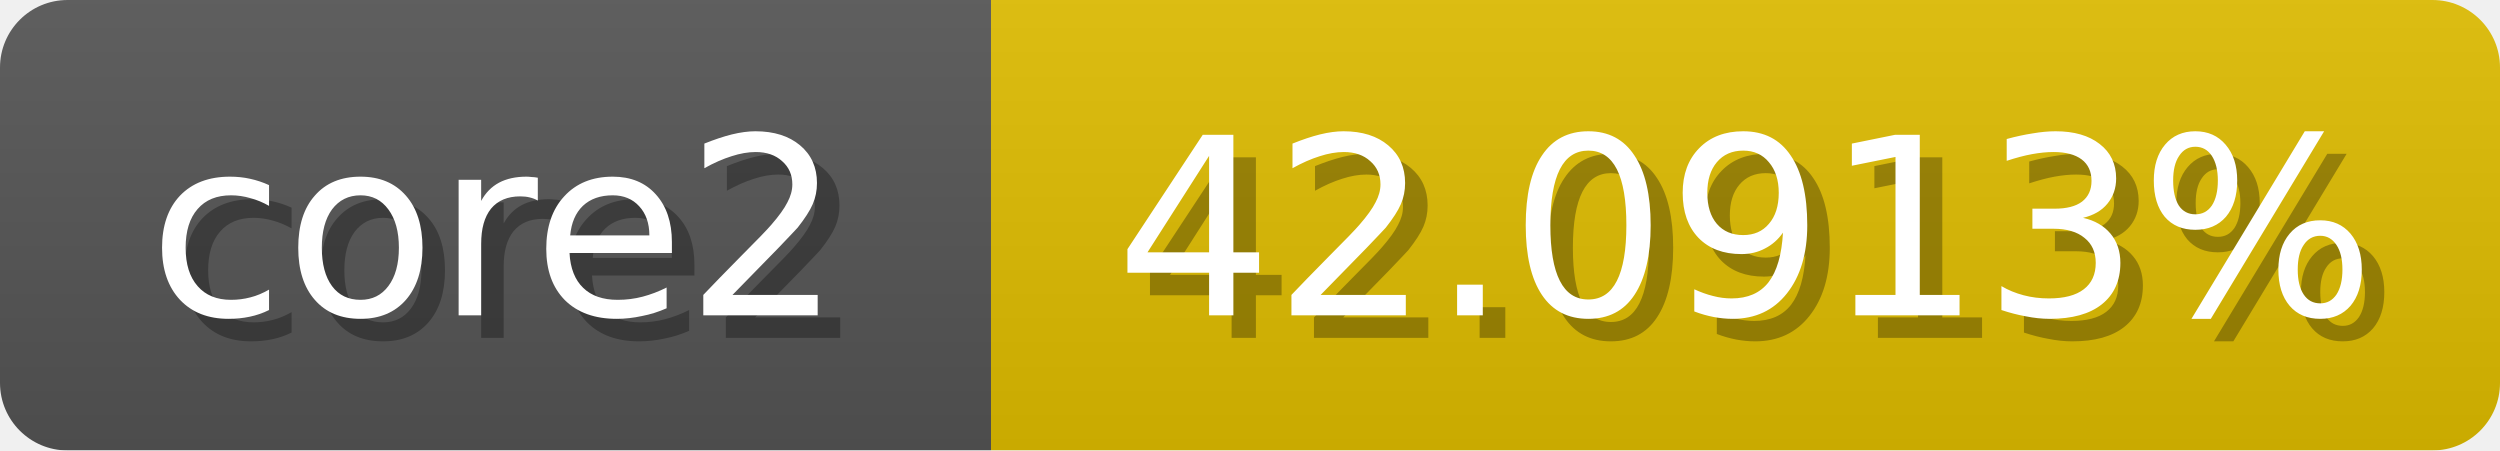
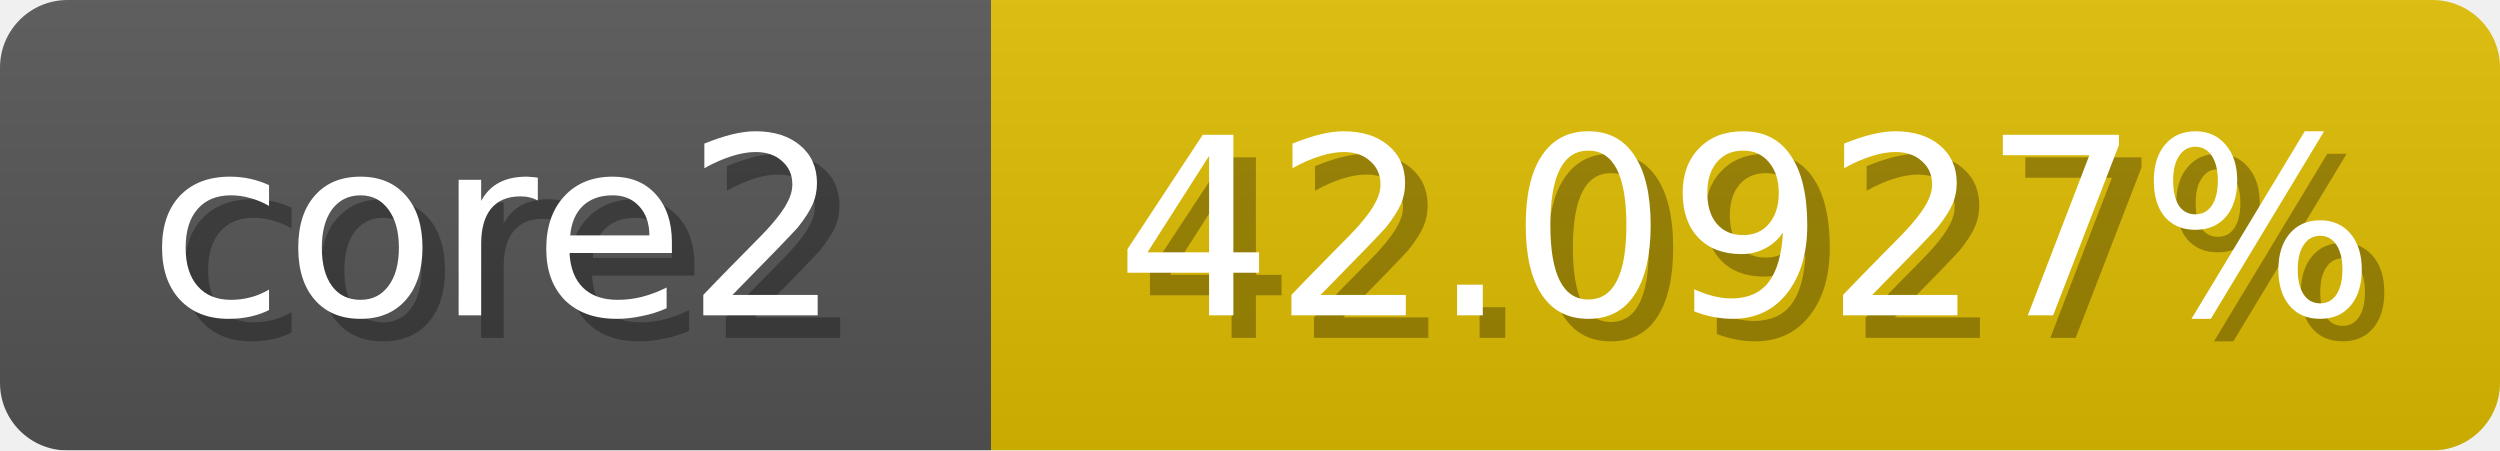
<svg xmlns="http://www.w3.org/2000/svg" width="111" height="20">
  <linearGradient id="b" x2="0" y2="100%">
    <stop offset="0" stop-color="#bbb" stop-opacity=".1" />
    <stop offset="1" stop-opacity=".1" />
  </linearGradient>
  <mask id="anybadge_1">
    <rect width="111" height="20" rx="3" fill="#fff" />
  </mask>
  <g mask="url(#anybadge_1)">
    <path fill="#555" d="M0 0h44v20H0z" />
    <path fill="#e0bd00" d="M44 0h67v20H44z" />
    <path fill="url(#b)" d="M0 0h111v20H0z" />
  </g>
  <g fill="#fff" text-anchor="middle" font-family="DejaVu Sans,Verdana,Geneva,sans-serif" font-size="11">
    <text x="23.0" y="15" fill="#010101" fill-opacity=".3">core2</text>
    <text x="22.0" y="14">core2</text>
  </g>
  <g fill="#fff" text-anchor="middle" font-family="DejaVu Sans,Verdana,Geneva,sans-serif" font-size="11">
-     <text x="78.5" y="15" fill="#010101" fill-opacity=".3">42.0913%</text>
-     <text x="77.5" y="14">42.0913%</text>
+     <text x="78.5" y="15" fill="#010101" fill-opacity=".3">42.0927%</text>
+     <text x="77.5" y="14">42.0927%</text>
  </g>
</svg>
